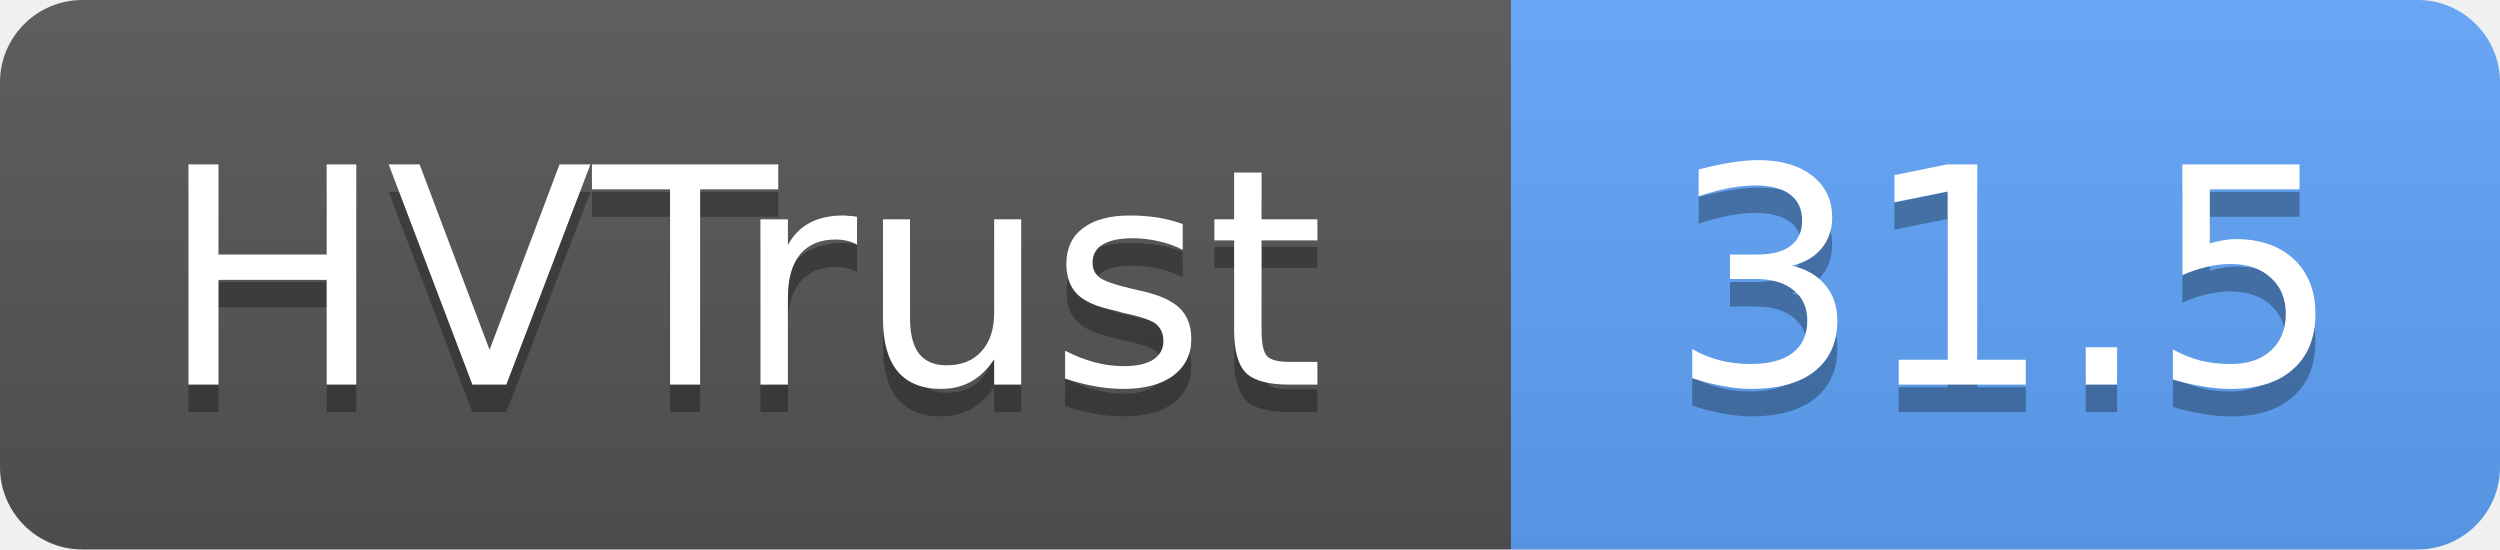
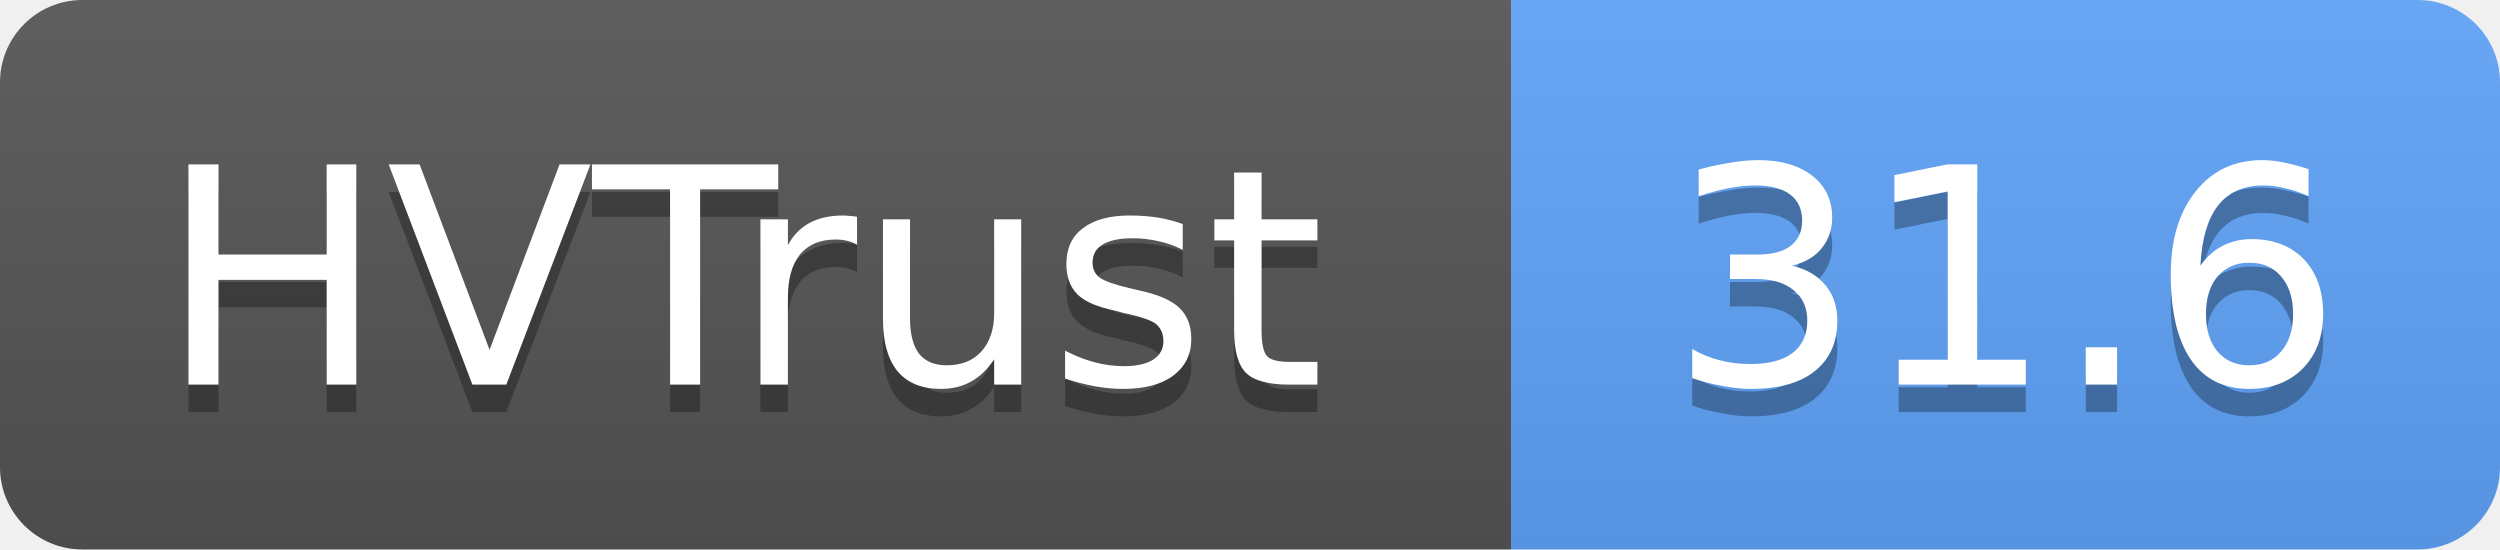
- <svg xmlns="http://www.w3.org/2000/svg" width="91" height="20" role="img" aria-label="HVTrust: 31.5">
+ <svg xmlns="http://www.w3.org/2000/svg" width="91" height="20" role="img" aria-label="HVTrust: 31.6">
  <linearGradient id="s" x2="0" y2="100%">
    <stop offset="0" stop-color="#bbb" stop-opacity=".1" />
    <stop offset="1" stop-opacity=".1" />
  </linearGradient>
  <clipPath id="r">
    <rect width="91" height="20" rx="3" fill="#fff" />
  </clipPath>
  <g clip-path="url(#r)">
    <rect width="55" height="20" fill="#555" />
    <rect x="55" width="36" height="20" fill="#60a5fa" />
    <rect width="91" height="20" fill="url(#s)" />
  </g>
  <g fill="#fff" text-anchor="middle" font-family="Verdana,Geneva,DejaVu Sans,sans-serif" text-rendering="geometricPrecision" font-size="11">
    <text x="27" y="15" fill="#010101" fill-opacity=".3">HVTrust</text>
    <text x="27" y="14">HVTrust</text>
-     <text x="73" y="15" fill="#010101" fill-opacity=".3">31.5</text>
-     <text x="73" y="14">31.5</text>
+     <text x="73" y="15" fill="#010101" fill-opacity=".3">31.6</text>
+     <text x="73" y="14">31.6</text>
  </g>
</svg>
